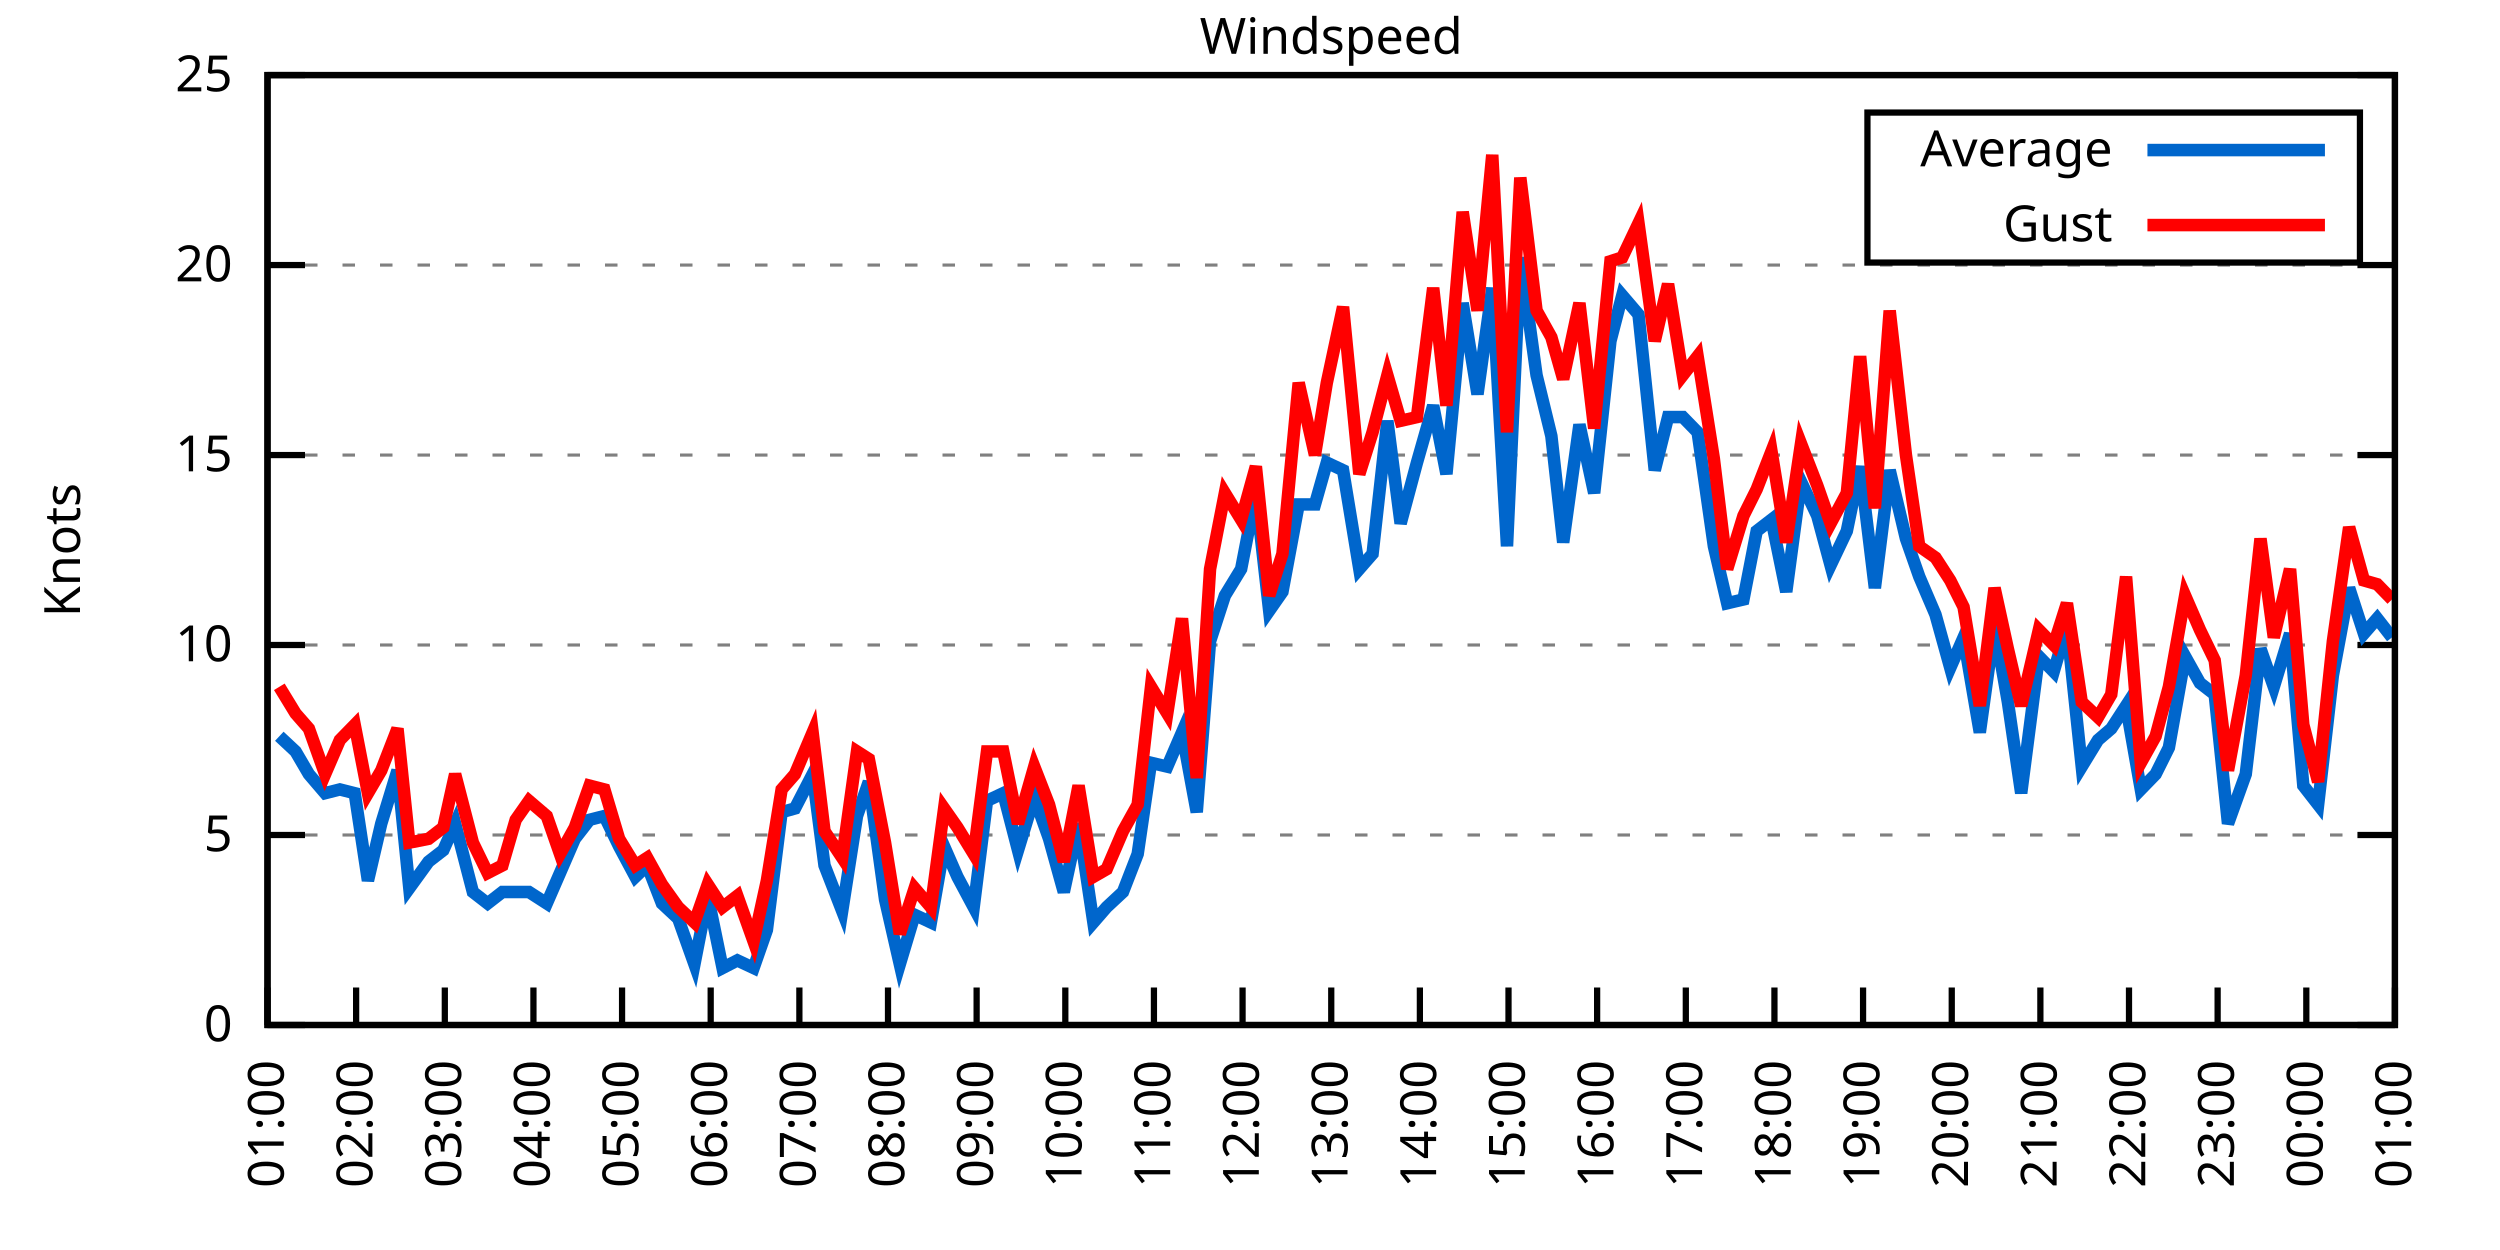
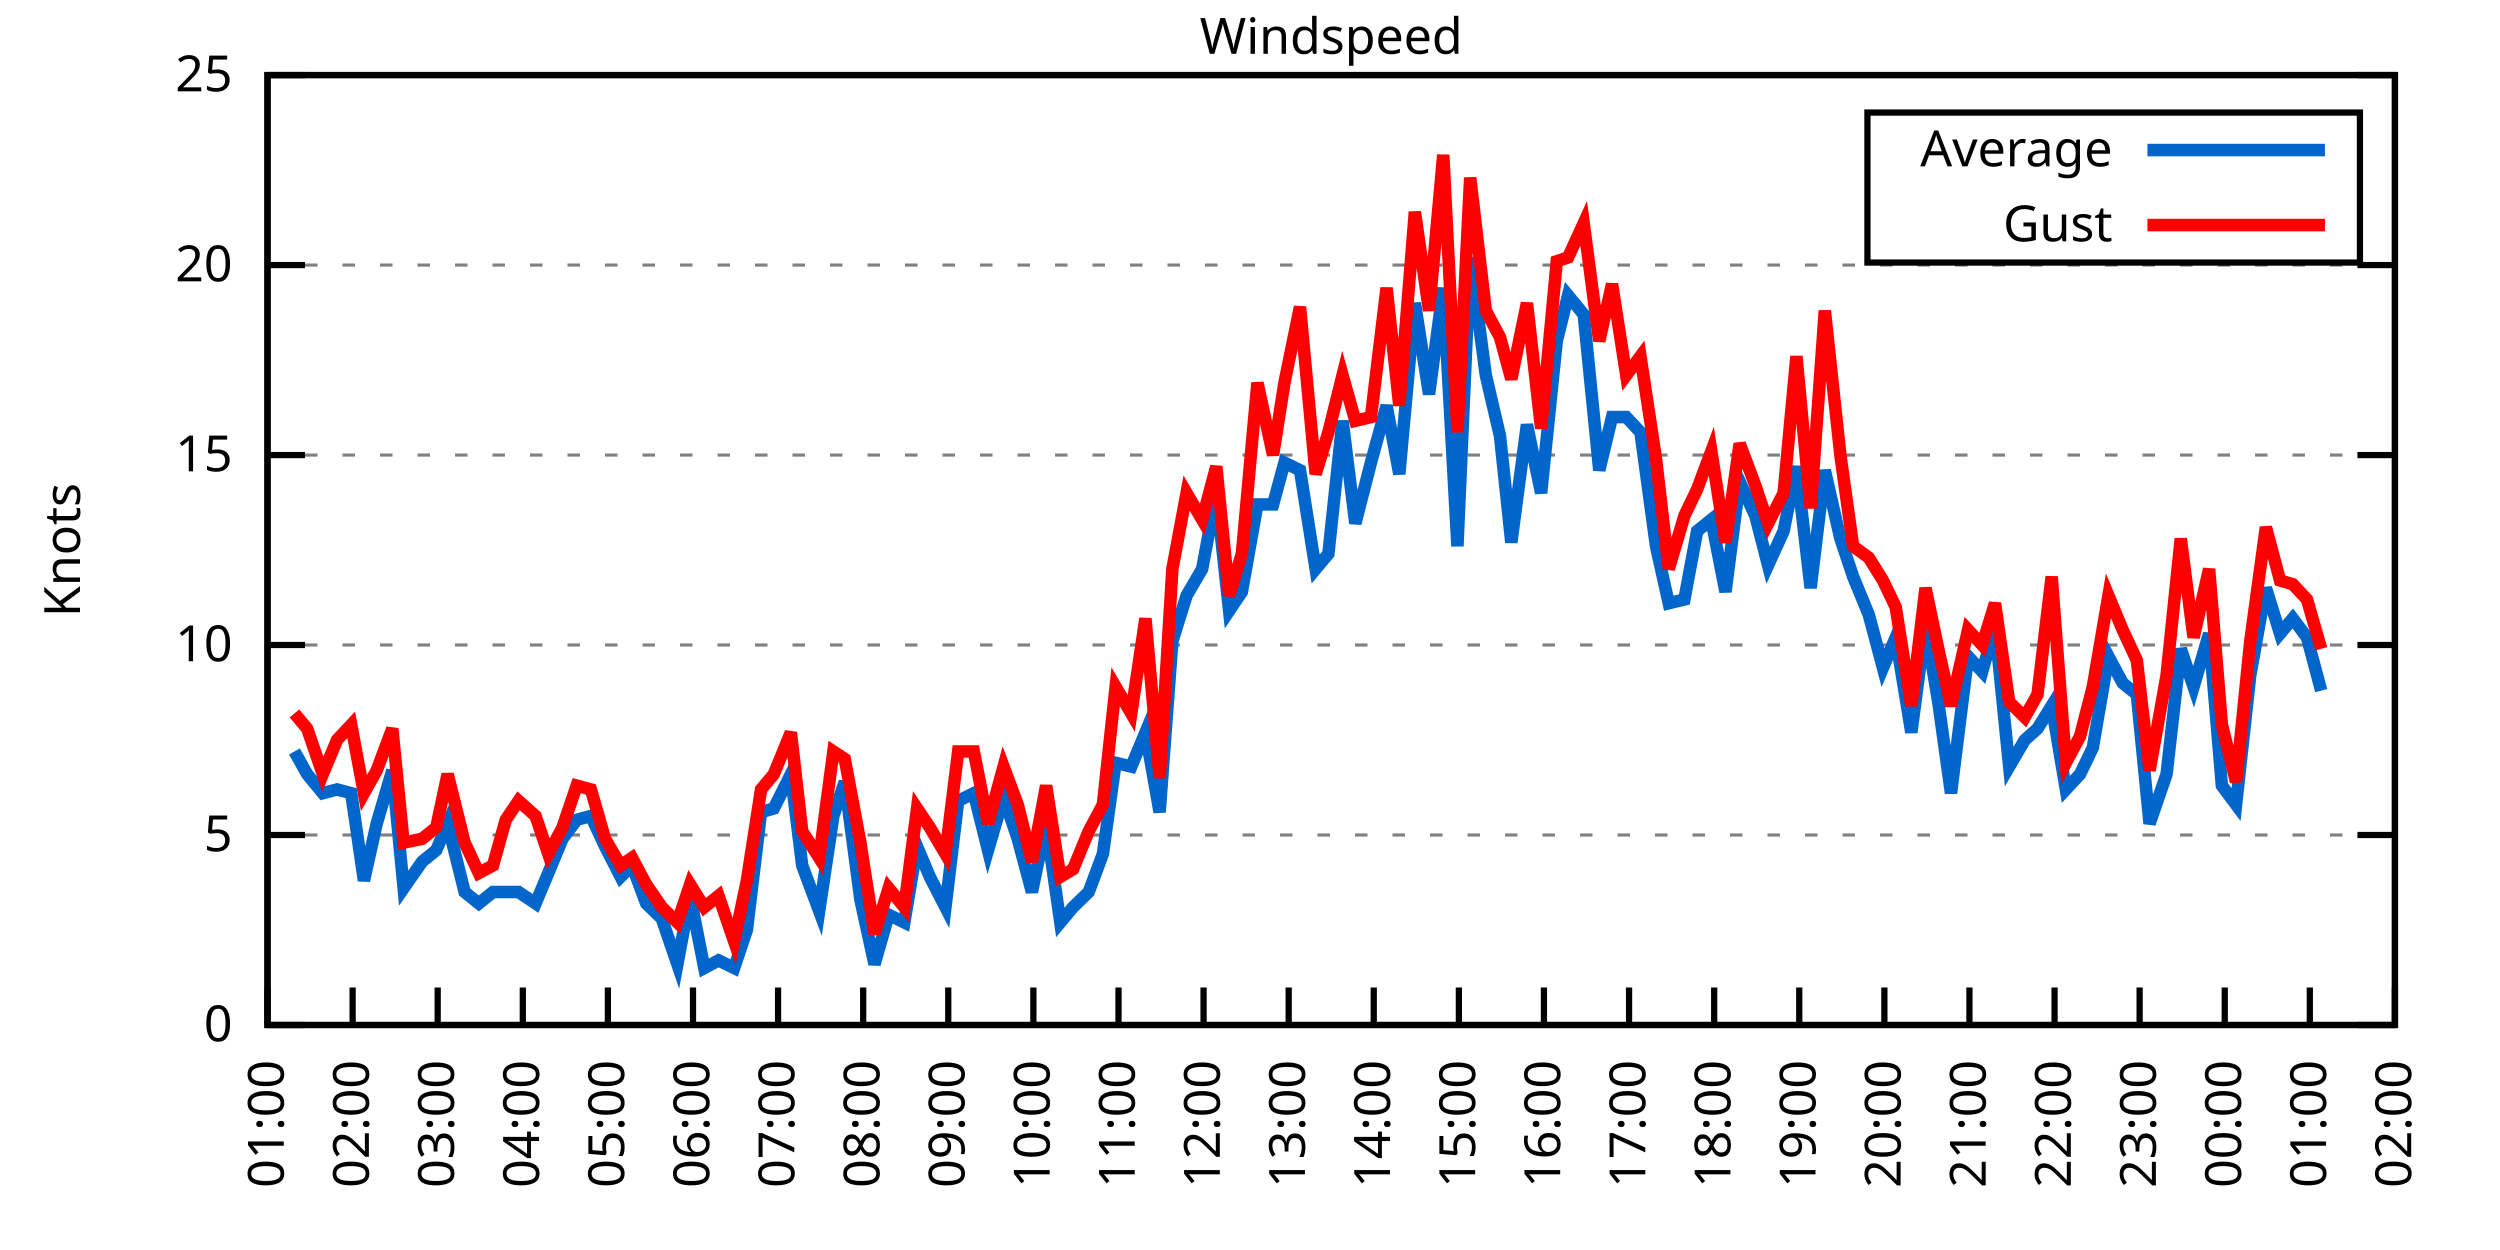
<svg xmlns="http://www.w3.org/2000/svg" xmlns:xlink="http://www.w3.org/1999/xlink" width="400" height="200" viewBox="0 0 400 200">
  <g id="gnuplot_canvas">
    <rect x="0" y="0" width="400" height="200" fill="none" />
    <defs>
      <circle id="gpDot" r="0.5" stroke-width="0.5" stroke="currentColor" />
      <path id="gpPt0" stroke-width="0.333" stroke="currentColor" d="M-1,0 h2 M0,-1 v2" />
      <path id="gpPt1" stroke-width="0.333" stroke="currentColor" d="M-1,-1 L1,1 M1,-1 L-1,1" />
      <path id="gpPt2" stroke-width="0.333" stroke="currentColor" d="M-1,0 L1,0 M0,-1 L0,1 M-1,-1 L1,1 M-1,1 L1,-1" />
      <rect id="gpPt3" stroke-width="0.333" stroke="currentColor" x="-1" y="-1" width="2" height="2" />
      <rect id="gpPt4" stroke-width="0.333" stroke="currentColor" fill="currentColor" x="-1" y="-1" width="2" height="2" />
      <circle id="gpPt5" stroke-width="0.333" stroke="currentColor" cx="0" cy="0" r="1" />
      <use xlink:href="#gpPt5" id="gpPt6" fill="currentColor" stroke="none" />
      <path id="gpPt7" stroke-width="0.333" stroke="currentColor" d="M0,-1.33 L-1.33,0.67 L1.33,0.67 z" />
      <use xlink:href="#gpPt7" id="gpPt8" fill="currentColor" stroke="none" />
      <use xlink:href="#gpPt7" id="gpPt9" stroke="currentColor" transform="rotate(180)" />
      <use xlink:href="#gpPt9" id="gpPt10" fill="currentColor" stroke="none" />
      <use xlink:href="#gpPt3" id="gpPt11" stroke="currentColor" transform="rotate(45)" />
      <use xlink:href="#gpPt11" id="gpPt12" fill="currentColor" stroke="none" />
      <path id="gpPt13" stroke-width="0.333" stroke="currentColor" d="M0,1.330 L1.265,0.411 L0.782,-1.067 L-0.782,-1.076 L-1.265,0.411 z" />
      <use xlink:href="#gpPt13" id="gpPt14" fill="currentColor" stroke="none" />
      <filter id="textbox" filterUnits="objectBoundingBox" x="0" y="0" height="1" width="1">
        <feFlood flood-color="white" flood-opacity="1" result="bgnd" />
        <feComposite in="SourceGraphic" in2="bgnd" operator="atop" />
      </filter>
      <filter id="greybox" filterUnits="objectBoundingBox" x="0" y="0" height="1" width="1">
        <feFlood flood-color="lightgrey" flood-opacity="1" result="grey" />
        <feComposite in="SourceGraphic" in2="grey" operator="atop" />
      </filter>
    </defs>
    <g fill="none" color="white" stroke="currentColor" stroke-width="1.00" stroke-linecap="butt" stroke-linejoin="miter">
</g>
    <g fill="none" color="black" stroke="currentColor" stroke-width="1.00" stroke-linecap="butt" stroke-linejoin="miter">
      <g stroke="none" shape-rendering="crispEdges">
        <polygon fill="rgb(255, 255, 255)" points="42.80,164.00 383.18,164.00 383.18,12.02 42.80,12.02 " />
      </g>
    </g>
    <g fill="none" color="black" stroke="currentColor" stroke-width="1.00" stroke-linecap="butt" stroke-linejoin="miter">
</g>
    <g fill="none" color="black" stroke="black" stroke-width="0.50" stroke-linecap="butt" stroke-linejoin="miter">
</g>
    <g fill="none" color="gray" stroke="currentColor" stroke-width="0.50" stroke-linecap="butt" stroke-linejoin="miter">
      <path stroke="gray" stroke-dasharray="2,4" class="gridline" d="M42.80,164.00 L383.19,164.00  " />
    </g>
    <g fill="none" color="gray" stroke="gray" stroke-width="1.00" stroke-linecap="butt" stroke-linejoin="miter">
</g>
    <g fill="none" color="black" stroke="currentColor" stroke-width="1.00" stroke-linecap="butt" stroke-linejoin="miter">
      <path stroke="black" d="M42.80,164.00 L48.80,164.00 M383.19,164.00 L377.19,164.00  " />
      <g transform="translate(37.20,166.60)" stroke="none" fill="black" font-family="Sans" font-size="8.00" text-anchor="end">
        <text>
          <tspan font-family="Sans"> 0</tspan>
        </text>
      </g>
    </g>
    <g fill="none" color="black" stroke="currentColor" stroke-width="1.00" stroke-linecap="butt" stroke-linejoin="miter">
</g>
    <g fill="none" color="black" stroke="black" stroke-width="0.50" stroke-linecap="butt" stroke-linejoin="miter">
</g>
    <g fill="none" color="gray" stroke="currentColor" stroke-width="0.50" stroke-linecap="butt" stroke-linejoin="miter">
      <path stroke="gray" stroke-dasharray="2,4" class="gridline" d="M42.80,133.60 L383.19,133.60  " />
    </g>
    <g fill="none" color="gray" stroke="gray" stroke-width="1.00" stroke-linecap="butt" stroke-linejoin="miter">
</g>
    <g fill="none" color="black" stroke="currentColor" stroke-width="1.00" stroke-linecap="butt" stroke-linejoin="miter">
      <path stroke="black" d="M42.80,133.60 L48.80,133.60 M383.19,133.60 L377.19,133.60  " />
      <g transform="translate(37.20,136.20)" stroke="none" fill="black" font-family="Sans" font-size="8.00" text-anchor="end">
        <text>
          <tspan font-family="Sans"> 5</tspan>
        </text>
      </g>
    </g>
    <g fill="none" color="black" stroke="currentColor" stroke-width="1.00" stroke-linecap="butt" stroke-linejoin="miter">
</g>
    <g fill="none" color="black" stroke="black" stroke-width="0.50" stroke-linecap="butt" stroke-linejoin="miter">
</g>
    <g fill="none" color="gray" stroke="currentColor" stroke-width="0.50" stroke-linecap="butt" stroke-linejoin="miter">
      <path stroke="gray" stroke-dasharray="2,4" class="gridline" d="M42.80,103.20 L383.19,103.20  " />
    </g>
    <g fill="none" color="gray" stroke="gray" stroke-width="1.00" stroke-linecap="butt" stroke-linejoin="miter">
</g>
    <g fill="none" color="black" stroke="currentColor" stroke-width="1.00" stroke-linecap="butt" stroke-linejoin="miter">
      <path stroke="black" d="M42.80,103.20 L48.80,103.20 M383.19,103.20 L377.19,103.20  " />
      <g transform="translate(37.20,105.80)" stroke="none" fill="black" font-family="Sans" font-size="8.00" text-anchor="end">
        <text>
          <tspan font-family="Sans"> 10</tspan>
        </text>
      </g>
    </g>
    <g fill="none" color="black" stroke="currentColor" stroke-width="1.00" stroke-linecap="butt" stroke-linejoin="miter">
</g>
    <g fill="none" color="black" stroke="black" stroke-width="0.50" stroke-linecap="butt" stroke-linejoin="miter">
</g>
    <g fill="none" color="gray" stroke="currentColor" stroke-width="0.50" stroke-linecap="butt" stroke-linejoin="miter">
      <path stroke="gray" stroke-dasharray="2,4" class="gridline" d="M42.80,72.81 L383.19,72.81  " />
    </g>
    <g fill="none" color="gray" stroke="gray" stroke-width="1.00" stroke-linecap="butt" stroke-linejoin="miter">
</g>
    <g fill="none" color="black" stroke="currentColor" stroke-width="1.00" stroke-linecap="butt" stroke-linejoin="miter">
      <path stroke="black" d="M42.80,72.81 L48.80,72.81 M383.19,72.81 L377.19,72.81  " />
      <g transform="translate(37.20,75.41)" stroke="none" fill="black" font-family="Sans" font-size="8.00" text-anchor="end">
        <text>
          <tspan font-family="Sans"> 15</tspan>
        </text>
      </g>
    </g>
    <g fill="none" color="black" stroke="currentColor" stroke-width="1.00" stroke-linecap="butt" stroke-linejoin="miter">
</g>
    <g fill="none" color="black" stroke="black" stroke-width="0.50" stroke-linecap="butt" stroke-linejoin="miter">
</g>
    <g fill="none" color="gray" stroke="currentColor" stroke-width="0.50" stroke-linecap="butt" stroke-linejoin="miter">
      <path stroke="gray" stroke-dasharray="2,4" class="gridline" d="M42.80,42.41 L383.19,42.41  " />
    </g>
    <g fill="none" color="gray" stroke="gray" stroke-width="1.00" stroke-linecap="butt" stroke-linejoin="miter">
</g>
    <g fill="none" color="black" stroke="currentColor" stroke-width="1.00" stroke-linecap="butt" stroke-linejoin="miter">
      <path stroke="black" d="M42.80,42.41 L48.80,42.41 M383.19,42.41 L377.19,42.41  " />
      <g transform="translate(37.20,45.01)" stroke="none" fill="black" font-family="Sans" font-size="8.00" text-anchor="end">
        <text>
          <tspan font-family="Sans"> 20</tspan>
        </text>
      </g>
    </g>
    <g fill="none" color="black" stroke="currentColor" stroke-width="1.00" stroke-linecap="butt" stroke-linejoin="miter">
</g>
    <g fill="none" color="black" stroke="black" stroke-width="0.50" stroke-linecap="butt" stroke-linejoin="miter">
</g>
    <g fill="none" color="gray" stroke="currentColor" stroke-width="0.50" stroke-linecap="butt" stroke-linejoin="miter">
      <path stroke="gray" stroke-dasharray="2,4" class="gridline" d="M42.80,12.01 L383.19,12.01  " />
    </g>
    <g fill="none" color="gray" stroke="gray" stroke-width="1.00" stroke-linecap="butt" stroke-linejoin="miter">
</g>
    <g fill="none" color="black" stroke="currentColor" stroke-width="1.00" stroke-linecap="butt" stroke-linejoin="miter">
      <path stroke="black" d="M42.80,12.01 L48.80,12.01 M383.19,12.01 L377.19,12.01  " />
      <g transform="translate(37.20,14.61)" stroke="none" fill="black" font-family="Sans" font-size="8.00" text-anchor="end">
        <text>
          <tspan font-family="Sans"> 25</tspan>
        </text>
      </g>
    </g>
    <g fill="none" color="black" stroke="currentColor" stroke-width="1.00" stroke-linecap="butt" stroke-linejoin="miter">
      <path stroke="black" d="M42.80,164.00 L42.80,158.00  " />
      <g transform="translate(45.40,169.60) rotate(270.00)" stroke="none" fill="black" font-family="Sans" font-size="8.00" text-anchor="end">
        <text>
          <tspan font-family="Sans">01:00</tspan>
        </text>
      </g>
    </g>
    <g fill="none" color="black" stroke="currentColor" stroke-width="1.00" stroke-linecap="butt" stroke-linejoin="miter">
-       <path stroke="black" d="M56.98,164.00 L56.98,158.00  " />
-       <g transform="translate(59.58,169.60) rotate(270.00)" stroke="none" fill="black" font-family="Sans" font-size="8.00" text-anchor="end">
+       <path stroke="black" d="M56.42,164.00 L56.42,158.00  " />
+       <g transform="translate(59.02,169.60) rotate(270.00)" stroke="none" fill="black" font-family="Sans" font-size="8.00" text-anchor="end">
        <text>
          <tspan font-family="Sans">02:00</tspan>
        </text>
      </g>
    </g>
    <g fill="none" color="black" stroke="currentColor" stroke-width="1.00" stroke-linecap="butt" stroke-linejoin="miter">
-       <path stroke="black" d="M71.17,164.00 L71.17,158.00  " />
-       <g transform="translate(73.77,169.60) rotate(270.00)" stroke="none" fill="black" font-family="Sans" font-size="8.00" text-anchor="end">
+       <path stroke="black" d="M70.03,164.00 L70.03,158.00  " />
+       <g transform="translate(72.63,169.60) rotate(270.00)" stroke="none" fill="black" font-family="Sans" font-size="8.00" text-anchor="end">
        <text>
          <tspan font-family="Sans">03:00</tspan>
        </text>
      </g>
    </g>
    <g fill="none" color="black" stroke="currentColor" stroke-width="1.00" stroke-linecap="butt" stroke-linejoin="miter">
-       <path stroke="black" d="M85.35,164.00 L85.35,158.00  " />
-       <g transform="translate(87.95,169.60) rotate(270.00)" stroke="none" fill="black" font-family="Sans" font-size="8.00" text-anchor="end">
+       <path stroke="black" d="M83.65,164.00 L83.65,158.00  " />
+       <g transform="translate(86.25,169.60) rotate(270.00)" stroke="none" fill="black" font-family="Sans" font-size="8.00" text-anchor="end">
        <text>
          <tspan font-family="Sans">04:00</tspan>
        </text>
      </g>
    </g>
    <g fill="none" color="black" stroke="currentColor" stroke-width="1.00" stroke-linecap="butt" stroke-linejoin="miter">
-       <path stroke="black" d="M99.53,164.00 L99.53,158.00  " />
-       <g transform="translate(102.13,169.60) rotate(270.00)" stroke="none" fill="black" font-family="Sans" font-size="8.00" text-anchor="end">
+       <path stroke="black" d="M97.26,164.00 L97.26,158.00  " />
+       <g transform="translate(99.86,169.60) rotate(270.00)" stroke="none" fill="black" font-family="Sans" font-size="8.00" text-anchor="end">
        <text>
          <tspan font-family="Sans">05:00</tspan>
        </text>
      </g>
    </g>
    <g fill="none" color="black" stroke="currentColor" stroke-width="1.00" stroke-linecap="butt" stroke-linejoin="miter">
-       <path stroke="black" d="M113.71,164.00 L113.71,158.00  " />
-       <g transform="translate(116.31,169.60) rotate(270.00)" stroke="none" fill="black" font-family="Sans" font-size="8.00" text-anchor="end">
+       <path stroke="black" d="M110.88,164.00 L110.88,158.00  " />
+       <g transform="translate(113.48,169.60) rotate(270.00)" stroke="none" fill="black" font-family="Sans" font-size="8.00" text-anchor="end">
        <text>
          <tspan font-family="Sans">06:00</tspan>
        </text>
      </g>
    </g>
    <g fill="none" color="black" stroke="currentColor" stroke-width="1.00" stroke-linecap="butt" stroke-linejoin="miter">
-       <path stroke="black" d="M127.90,164.00 L127.90,158.00  " />
-       <g transform="translate(130.50,169.60) rotate(270.00)" stroke="none" fill="black" font-family="Sans" font-size="8.00" text-anchor="end">
+       <path stroke="black" d="M124.49,164.00 L124.49,158.00  " />
+       <g transform="translate(127.09,169.60) rotate(270.00)" stroke="none" fill="black" font-family="Sans" font-size="8.00" text-anchor="end">
        <text>
          <tspan font-family="Sans">07:00</tspan>
        </text>
      </g>
    </g>
    <g fill="none" color="black" stroke="currentColor" stroke-width="1.00" stroke-linecap="butt" stroke-linejoin="miter">
-       <path stroke="black" d="M142.08,164.00 L142.08,158.00  " />
-       <g transform="translate(144.68,169.60) rotate(270.00)" stroke="none" fill="black" font-family="Sans" font-size="8.00" text-anchor="end">
+       <path stroke="black" d="M138.11,164.00 L138.11,158.00  " />
+       <g transform="translate(140.71,169.60) rotate(270.00)" stroke="none" fill="black" font-family="Sans" font-size="8.00" text-anchor="end">
        <text>
          <tspan font-family="Sans">08:00</tspan>
        </text>
      </g>
    </g>
    <g fill="none" color="black" stroke="currentColor" stroke-width="1.00" stroke-linecap="butt" stroke-linejoin="miter">
-       <path stroke="black" d="M156.26,164.00 L156.26,158.00  " />
-       <g transform="translate(158.86,169.60) rotate(270.00)" stroke="none" fill="black" font-family="Sans" font-size="8.00" text-anchor="end">
+       <path stroke="black" d="M151.72,164.00 L151.72,158.00  " />
+       <g transform="translate(154.32,169.60) rotate(270.00)" stroke="none" fill="black" font-family="Sans" font-size="8.00" text-anchor="end">
        <text>
          <tspan font-family="Sans">09:00</tspan>
        </text>
      </g>
    </g>
    <g fill="none" color="black" stroke="currentColor" stroke-width="1.00" stroke-linecap="butt" stroke-linejoin="miter">
-       <path stroke="black" d="M170.45,164.00 L170.45,158.00  " />
-       <g transform="translate(173.05,169.60) rotate(270.00)" stroke="none" fill="black" font-family="Sans" font-size="8.00" text-anchor="end">
+       <path stroke="black" d="M165.34,164.00 L165.34,158.00  " />
+       <g transform="translate(167.94,169.60) rotate(270.00)" stroke="none" fill="black" font-family="Sans" font-size="8.00" text-anchor="end">
        <text>
          <tspan font-family="Sans">10:00</tspan>
        </text>
      </g>
    </g>
    <g fill="none" color="black" stroke="currentColor" stroke-width="1.00" stroke-linecap="butt" stroke-linejoin="miter">
-       <path stroke="black" d="M184.63,164.00 L184.63,158.00  " />
-       <g transform="translate(187.23,169.60) rotate(270.00)" stroke="none" fill="black" font-family="Sans" font-size="8.00" text-anchor="end">
+       <path stroke="black" d="M178.96,164.00 L178.96,158.00  " />
+       <g transform="translate(181.56,169.60) rotate(270.00)" stroke="none" fill="black" font-family="Sans" font-size="8.00" text-anchor="end">
        <text>
          <tspan font-family="Sans">11:00</tspan>
        </text>
      </g>
    </g>
    <g fill="none" color="black" stroke="currentColor" stroke-width="1.00" stroke-linecap="butt" stroke-linejoin="miter">
-       <path stroke="black" d="M198.81,164.00 L198.81,158.00  " />
-       <g transform="translate(201.41,169.60) rotate(270.00)" stroke="none" fill="black" font-family="Sans" font-size="8.00" text-anchor="end">
+       <path stroke="black" d="M192.57,164.00 L192.57,158.00  " />
+       <g transform="translate(195.17,169.60) rotate(270.00)" stroke="none" fill="black" font-family="Sans" font-size="8.00" text-anchor="end">
        <text>
          <tspan font-family="Sans">12:00</tspan>
        </text>
      </g>
    </g>
    <g fill="none" color="black" stroke="currentColor" stroke-width="1.00" stroke-linecap="butt" stroke-linejoin="miter">
-       <path stroke="black" d="M213.00,164.00 L213.00,158.00  " />
-       <g transform="translate(215.60,169.60) rotate(270.00)" stroke="none" fill="black" font-family="Sans" font-size="8.00" text-anchor="end">
+       <path stroke="black" d="M206.19,164.00 L206.19,158.00  " />
+       <g transform="translate(208.79,169.60) rotate(270.00)" stroke="none" fill="black" font-family="Sans" font-size="8.00" text-anchor="end">
        <text>
          <tspan font-family="Sans">13:00</tspan>
        </text>
      </g>
    </g>
    <g fill="none" color="black" stroke="currentColor" stroke-width="1.00" stroke-linecap="butt" stroke-linejoin="miter">
-       <path stroke="black" d="M227.18,164.00 L227.18,158.00  " />
-       <g transform="translate(229.78,169.60) rotate(270.00)" stroke="none" fill="black" font-family="Sans" font-size="8.00" text-anchor="end">
+       <path stroke="black" d="M219.80,164.00 L219.80,158.00  " />
+       <g transform="translate(222.40,169.60) rotate(270.00)" stroke="none" fill="black" font-family="Sans" font-size="8.00" text-anchor="end">
        <text>
          <tspan font-family="Sans">14:00</tspan>
        </text>
      </g>
    </g>
    <g fill="none" color="black" stroke="currentColor" stroke-width="1.00" stroke-linecap="butt" stroke-linejoin="miter">
-       <path stroke="black" d="M241.36,164.00 L241.36,158.00  " />
-       <g transform="translate(243.96,169.60) rotate(270.00)" stroke="none" fill="black" font-family="Sans" font-size="8.00" text-anchor="end">
+       <path stroke="black" d="M233.42,164.00 L233.42,158.00  " />
+       <g transform="translate(236.02,169.60) rotate(270.00)" stroke="none" fill="black" font-family="Sans" font-size="8.00" text-anchor="end">
        <text>
          <tspan font-family="Sans">15:00</tspan>
        </text>
      </g>
    </g>
    <g fill="none" color="black" stroke="currentColor" stroke-width="1.00" stroke-linecap="butt" stroke-linejoin="miter">
-       <path stroke="black" d="M255.54,164.00 L255.54,158.00  " />
-       <g transform="translate(258.14,169.60) rotate(270.00)" stroke="none" fill="black" font-family="Sans" font-size="8.00" text-anchor="end">
+       <path stroke="black" d="M247.03,164.00 L247.03,158.00  " />
+       <g transform="translate(249.63,169.60) rotate(270.00)" stroke="none" fill="black" font-family="Sans" font-size="8.00" text-anchor="end">
        <text>
          <tspan font-family="Sans">16:00</tspan>
        </text>
      </g>
    </g>
    <g fill="none" color="black" stroke="currentColor" stroke-width="1.00" stroke-linecap="butt" stroke-linejoin="miter">
-       <path stroke="black" d="M269.73,164.00 L269.73,158.00  " />
-       <g transform="translate(272.33,169.60) rotate(270.00)" stroke="none" fill="black" font-family="Sans" font-size="8.00" text-anchor="end">
+       <path stroke="black" d="M260.65,164.00 L260.65,158.00  " />
+       <g transform="translate(263.25,169.60) rotate(270.00)" stroke="none" fill="black" font-family="Sans" font-size="8.00" text-anchor="end">
        <text>
          <tspan font-family="Sans">17:00</tspan>
        </text>
      </g>
    </g>
    <g fill="none" color="black" stroke="currentColor" stroke-width="1.00" stroke-linecap="butt" stroke-linejoin="miter">
-       <path stroke="black" d="M283.91,164.00 L283.91,158.00  " />
-       <g transform="translate(286.51,169.60) rotate(270.00)" stroke="none" fill="black" font-family="Sans" font-size="8.00" text-anchor="end">
+       <path stroke="black" d="M274.27,164.00 L274.27,158.00  " />
+       <g transform="translate(276.87,169.60) rotate(270.00)" stroke="none" fill="black" font-family="Sans" font-size="8.00" text-anchor="end">
        <text>
          <tspan font-family="Sans">18:00</tspan>
        </text>
      </g>
    </g>
    <g fill="none" color="black" stroke="currentColor" stroke-width="1.00" stroke-linecap="butt" stroke-linejoin="miter">
-       <path stroke="black" d="M298.09,164.00 L298.09,158.00  " />
-       <g transform="translate(300.69,169.60) rotate(270.00)" stroke="none" fill="black" font-family="Sans" font-size="8.00" text-anchor="end">
+       <path stroke="black" d="M287.88,164.00 L287.88,158.00  " />
+       <g transform="translate(290.48,169.60) rotate(270.00)" stroke="none" fill="black" font-family="Sans" font-size="8.00" text-anchor="end">
        <text>
          <tspan font-family="Sans">19:00</tspan>
        </text>
      </g>
    </g>
    <g fill="none" color="black" stroke="currentColor" stroke-width="1.00" stroke-linecap="butt" stroke-linejoin="miter">
-       <path stroke="black" d="M312.28,164.00 L312.28,158.00  " />
-       <g transform="translate(314.88,169.60) rotate(270.00)" stroke="none" fill="black" font-family="Sans" font-size="8.00" text-anchor="end">
+       <path stroke="black" d="M301.50,164.00 L301.50,158.00  " />
+       <g transform="translate(304.10,169.60) rotate(270.00)" stroke="none" fill="black" font-family="Sans" font-size="8.00" text-anchor="end">
        <text>
          <tspan font-family="Sans">20:00</tspan>
        </text>
      </g>
    </g>
    <g fill="none" color="black" stroke="currentColor" stroke-width="1.00" stroke-linecap="butt" stroke-linejoin="miter">
-       <path stroke="black" d="M326.46,164.00 L326.46,158.00  " />
-       <g transform="translate(329.06,169.60) rotate(270.00)" stroke="none" fill="black" font-family="Sans" font-size="8.00" text-anchor="end">
+       <path stroke="black" d="M315.11,164.00 L315.11,158.00  " />
+       <g transform="translate(317.71,169.60) rotate(270.00)" stroke="none" fill="black" font-family="Sans" font-size="8.00" text-anchor="end">
        <text>
          <tspan font-family="Sans">21:00</tspan>
        </text>
      </g>
    </g>
    <g fill="none" color="black" stroke="currentColor" stroke-width="1.00" stroke-linecap="butt" stroke-linejoin="miter">
-       <path stroke="black" d="M340.64,164.00 L340.64,158.00  " />
-       <g transform="translate(343.24,169.60) rotate(270.00)" stroke="none" fill="black" font-family="Sans" font-size="8.00" text-anchor="end">
+       <path stroke="black" d="M328.73,164.00 L328.73,158.00  " />
+       <g transform="translate(331.33,169.60) rotate(270.00)" stroke="none" fill="black" font-family="Sans" font-size="8.00" text-anchor="end">
        <text>
          <tspan font-family="Sans">22:00</tspan>
        </text>
      </g>
    </g>
    <g fill="none" color="black" stroke="currentColor" stroke-width="1.00" stroke-linecap="butt" stroke-linejoin="miter">
-       <path stroke="black" d="M354.82,164.00 L354.82,158.00  " />
-       <g transform="translate(357.42,169.60) rotate(270.00)" stroke="none" fill="black" font-family="Sans" font-size="8.00" text-anchor="end">
+       <path stroke="black" d="M342.34,164.00 L342.34,158.00  " />
+       <g transform="translate(344.94,169.60) rotate(270.00)" stroke="none" fill="black" font-family="Sans" font-size="8.00" text-anchor="end">
        <text>
          <tspan font-family="Sans">23:00</tspan>
        </text>
      </g>
    </g>
    <g fill="none" color="black" stroke="currentColor" stroke-width="1.00" stroke-linecap="butt" stroke-linejoin="miter">
-       <path stroke="black" d="M369.01,164.00 L369.01,158.00  " />
-       <g transform="translate(371.61,169.60) rotate(270.00)" stroke="none" fill="black" font-family="Sans" font-size="8.00" text-anchor="end">
+       <path stroke="black" d="M355.96,164.00 L355.96,158.00  " />
+       <g transform="translate(358.56,169.60) rotate(270.00)" stroke="none" fill="black" font-family="Sans" font-size="8.00" text-anchor="end">
        <text>
          <tspan font-family="Sans">00:00</tspan>
+         </text>
+       </g>
+     </g>
+     <g fill="none" color="black" stroke="currentColor" stroke-width="1.00" stroke-linecap="butt" stroke-linejoin="miter">
+       <path stroke="black" d="M369.57,164.00 L369.57,158.00  " />
+       <g transform="translate(372.17,169.60) rotate(270.00)" stroke="none" fill="black" font-family="Sans" font-size="8.00" text-anchor="end">
+         <text>
+           <tspan font-family="Sans">01:00</tspan>
        </text>
      </g>
    </g>
    <g fill="none" color="black" stroke="currentColor" stroke-width="1.00" stroke-linecap="butt" stroke-linejoin="miter">
      <path stroke="black" d="M383.19,164.00 L383.19,158.00  " />
      <g transform="translate(385.79,169.60) rotate(270.00)" stroke="none" fill="black" font-family="Sans" font-size="8.00" text-anchor="end">
        <text>
-           <tspan font-family="Sans">01:00</tspan>
+           <tspan font-family="Sans">02:00</tspan>
        </text>
      </g>
    </g>
    <g fill="none" color="black" stroke="currentColor" stroke-width="1.00" stroke-linecap="butt" stroke-linejoin="miter">
</g>
    <g fill="none" color="black" stroke="currentColor" stroke-width="1.00" stroke-linecap="butt" stroke-linejoin="miter">
      <path stroke="black" d="M42.80,12.01 L42.80,164.00 L383.19,164.00 L383.19,12.01 L42.80,12.01 Z  " />
    </g>
    <g fill="none" color="black" stroke="currentColor" stroke-width="1.00" stroke-linecap="butt" stroke-linejoin="miter">
</g>
    <g fill="none" color="black" stroke="currentColor" stroke-width="1.00" stroke-linecap="butt" stroke-linejoin="miter">
      <path stroke="black" d="M298.79,42.01 L298.79,18.01 L377.59,18.01 L377.59,42.01 L298.79,42.01 Z  " />
    </g>
    <g id="Windspeed_plot_1">
      <g fill="none" color="white" stroke="black" stroke-width="2.00" stroke-linecap="butt" stroke-linejoin="miter">
</g>
      <g fill="none" color="black" stroke="currentColor" stroke-width="2.00" stroke-linecap="butt" stroke-linejoin="miter">
        <g transform="translate(337.99,26.61)" stroke="none" fill="black" font-family="Sans" font-size="8.00" text-anchor="end">
          <text>
            <tspan font-family="Sans">Average</tspan>
          </text>
        </g>
      </g>
      <g fill="none" color="black" stroke="currentColor" stroke-width="2.00" stroke-linecap="butt" stroke-linejoin="miter">
-         <path stroke="rgb(  0, 102, 204)" d="M343.59,24.01 L371.99,24.01 M44.69,117.80 L47.29,120.23 L49.42,123.87 L52.02,126.91 L54.38,126.31 L56.75,126.91   L58.87,140.90 L61.00,131.78 L63.60,123.27 L65.49,142.11 L68.57,137.86 L70.93,136.03 L72.82,131.78 L75.66,142.72   L78.02,144.55 L80.38,142.72 L82.51,142.72 L84.64,142.72 L87.48,144.55 L89.60,139.68 L91.97,134.21 L94.33,131.17   L96.70,130.56 L99.06,135.43 L101.66,140.29 L103.55,138.47 L105.91,144.55 L108.51,146.98 L111.11,154.27 L113.24,143.33   L115.61,154.88 L117.97,153.66 L120.57,154.88 L122.70,148.80 L125.06,129.95 L127.19,129.35 L130.02,123.87 L131.92,138.47   L134.75,145.76 L137.12,130.56 L139.01,125.09 L141.61,143.94 L143.97,154.27 L146.34,146.37 L148.94,147.59 L151.06,135.43   L153.19,140.29 L155.79,145.15 L157.92,128.13 L160.52,126.91 L162.88,136.03 L165.48,127.52 L167.85,134.21 L170.21,142.72   L172.57,131.78 L174.94,147.59 L177.06,145.15 L179.67,142.72 L182.03,136.64 L184.16,122.05 L186.76,122.66 L189.12,117.19   L191.48,129.95 L193.61,102.60 L195.98,95.30 L198.58,91.04 L200.94,78.89 L203.07,97.73 L205.19,94.69 L207.79,80.71   L210.39,80.71 L212.29,74.02 L214.89,75.24 L217.49,91.04 L219.61,88.61 L221.98,67.33 L224.10,83.75 L226.71,74.02   L229.31,64.90 L231.43,75.85 L234.03,48.49 L236.40,63.08 L238.76,46.06 L241.12,87.40 L243.25,41.19 L245.85,60.04   L248.22,69.77 L250.11,86.79 L252.71,67.94 L255.07,78.89 L257.67,54.57 L259.56,47.27 L262.16,50.31 L264.76,75.24   L266.89,66.73 L269.25,66.73 L271.62,69.16 L274.22,87.40 L276.35,96.52 L278.95,95.91 L281.07,84.97 L283.44,83.14   L285.80,94.69 L288.16,77.06 L290.76,82.53 L292.89,90.44 L295.49,84.97 L297.62,74.63 L299.98,94.08 L302.35,75.24   L304.95,86.18 L307.08,92.26 L309.68,98.34 L312.04,106.85 L314.17,101.99 L316.77,117.19 L319.13,100.16 L321.26,112.32   L323.39,126.91 L326.22,105.03 L328.59,107.46 L330.71,100.16 L333.08,122.66 L335.68,118.40 L337.80,116.58 L340.17,112.93   L342.53,126.31 L344.90,123.87 L347.02,119.62 L349.62,105.03 L351.99,109.28 L354.35,111.11 L356.48,131.78 L359.32,123.87   L361.68,103.81 L363.81,109.89 L366.41,101.38 L368.53,125.70 L370.90,128.74 L373.26,108.07 L375.86,94.08 L378.23,101.38   L380.35,98.95 L382.72,101.99  " />
+         <path stroke="rgb(  0, 102, 204)" d="M343.59,24.01 L371.99,24.01 M47.11,120.23 L49.15,123.87 L51.65,126.91 L53.92,126.31 L56.19,126.91 L58.23,140.90   L60.27,131.78 L62.77,123.27 L64.58,142.11 L67.54,137.86 L69.80,136.03 L71.62,131.78 L74.34,142.72 L76.61,144.55   L78.88,142.72 L80.92,142.72 L82.97,142.72 L85.69,144.55 L87.73,139.68 L90.00,134.21 L92.27,131.17 L94.54,130.56   L96.81,135.43 L99.30,140.29 L101.12,138.47 L103.39,144.55 L105.89,146.98 L108.38,154.27 L110.42,143.33 L112.69,154.88   L114.96,153.66 L117.46,154.88 L119.50,148.80 L121.77,129.95 L123.81,129.35 L126.54,123.87 L128.35,138.47 L131.07,145.76   L133.34,130.56 L135.16,125.09 L137.66,143.94 L139.92,154.27 L142.19,146.37 L144.69,147.59 L146.73,135.43 L148.77,140.29   L151.27,145.15 L153.31,128.13 L155.81,126.91 L158.08,136.03 L160.57,127.52 L162.84,134.21 L165.11,142.72 L167.38,131.78   L169.65,147.59 L171.69,145.15 L174.19,142.72 L176.46,136.64 L178.50,122.05 L181.00,122.66 L183.27,117.19 L185.54,129.95   L187.58,102.60 L189.85,95.30 L192.34,91.04 L194.61,78.89 L196.66,97.73 L198.70,94.69 L201.19,80.71 L203.69,80.71   L205.51,74.02 L208.00,75.24 L210.50,91.04 L212.54,88.61 L214.81,67.33 L216.85,83.75 L219.35,74.02 L221.85,64.90   L223.89,75.85 L226.38,48.49 L228.65,63.08 L230.92,46.06 L233.19,87.40 L235.23,41.19 L237.73,60.04 L240.00,69.77   L241.81,86.79 L244.31,67.94 L246.58,78.89 L249.08,54.57 L250.89,47.27 L253.39,50.31 L255.88,75.24 L257.93,66.73   L260.20,66.73 L262.47,69.16 L264.96,87.40 L267.00,96.52 L269.50,95.91 L271.54,84.97 L273.81,83.14 L276.08,94.69   L278.35,77.06 L280.85,82.53 L282.89,90.44 L285.38,84.97 L287.43,74.63 L289.70,94.08 L291.97,75.24 L294.46,86.18   L296.50,92.26 L299.00,98.34 L301.27,106.85 L303.31,101.99 L305.81,117.19 L308.08,100.16 L310.12,112.32 L312.16,126.91   L314.89,105.03 L317.15,107.46 L319.20,100.16 L321.47,122.66 L323.96,118.40 L326.00,116.58 L328.27,112.93 L330.54,126.31   L332.81,123.87 L334.85,119.62 L337.35,105.03 L339.62,109.28 L341.89,111.11 L343.93,131.78 L346.65,123.87 L348.92,103.81   L350.97,109.89 L353.46,101.38 L355.50,125.70 L357.77,128.74 L360.04,108.07 L362.54,94.08 L364.81,101.38 L366.85,98.95   L369.12,101.99 L371.39,110.50  " />
      </g>
    </g>
    <g id="Windspeed_plot_2">
      <g fill="none" color="black" stroke="currentColor" stroke-width="2.00" stroke-linecap="butt" stroke-linejoin="miter">
        <g transform="translate(337.99,38.61)" stroke="none" fill="black" font-family="Sans" font-size="8.00" text-anchor="end">
          <text>
            <tspan font-family="Sans">Gust</tspan>
          </text>
        </g>
      </g>
      <g fill="none" color="black" stroke="currentColor" stroke-width="2.00" stroke-linecap="butt" stroke-linejoin="miter">
-         <path stroke="rgb(255,   0,   0)" d="M343.59,36.01 L371.99,36.01 M44.69,109.89 L47.29,114.15 L49.42,116.58 L52.02,123.87 L54.38,118.40 L56.75,115.97   L58.87,126.91 L61.00,123.27 L63.60,116.58 L65.49,134.82 L68.57,134.21 L70.93,132.39 L72.82,123.87 L75.66,134.82   L78.02,139.68 L80.38,138.47 L82.51,131.17 L84.64,128.13 L87.48,130.56 L89.60,136.64 L91.97,132.39 L94.33,125.70   L96.70,126.31 L99.06,134.21 L101.66,138.47 L103.55,137.25 L105.91,141.51 L108.51,145.15 L111.11,147.59 L113.24,141.51   L115.61,145.15 L117.97,143.33 L120.57,150.62 L122.70,140.90 L125.06,126.31 L127.19,123.87 L130.02,117.19 L131.92,132.99   L134.75,137.25 L137.12,120.23 L139.01,121.44 L141.61,134.82 L143.97,149.41 L146.34,142.11 L148.94,145.15 L151.06,129.35   L153.19,132.39 L155.79,136.64 L157.92,120.23 L160.52,120.23 L162.88,131.78 L165.48,122.66 L167.85,128.74 L170.21,137.86   L172.57,125.70 L174.94,140.29 L177.06,139.07 L179.67,132.99 L182.03,128.74 L184.16,109.89 L186.76,114.15 L189.12,98.95   L191.48,124.48 L193.61,91.04 L195.98,78.89 L198.58,83.14 L200.94,74.63 L203.07,95.30 L205.19,88.61 L207.79,61.25   L210.39,72.81 L212.29,61.25 L214.89,49.10 L217.49,75.85 L219.61,69.16 L221.98,60.04 L224.10,67.33 L226.71,66.73   L229.31,46.06 L231.43,64.90 L234.03,33.90 L236.40,49.70 L238.76,24.78 L241.12,69.16 L243.25,28.42 L245.85,49.70   L248.22,53.96 L250.11,60.65 L252.71,48.49 L255.07,68.55 L257.67,41.80 L259.56,41.19 L262.16,35.72 L264.76,54.57   L266.89,45.45 L269.25,60.04 L271.62,57.00 L274.22,73.41 L276.35,91.04 L278.95,82.53 L281.07,78.28 L283.44,72.20   L285.80,86.79 L288.16,70.98 L290.76,77.67 L292.89,83.75 L295.49,78.89 L297.62,57.00 L299.98,81.32 L302.35,49.70   L304.95,72.81 L307.08,87.40 L309.68,89.22 L312.04,92.87 L314.17,97.12 L316.77,112.93 L319.13,94.08 L321.26,103.81   L323.39,112.93 L326.22,100.77 L328.59,103.20 L330.71,96.52 L333.08,112.32 L335.68,114.76 L337.80,111.11 L340.17,92.26   L342.53,122.05 L344.90,117.80 L347.02,109.89 L349.62,95.30 L351.99,100.77 L354.35,105.64 L356.48,123.27 L359.32,108.07   L361.68,86.18 L363.81,101.99 L366.41,91.04 L368.53,115.97 L370.90,125.09 L373.26,102.60 L375.86,84.36 L378.23,92.87   L380.35,93.48 L382.72,95.91  " />
+         <path stroke="rgb(255,   0,   0)" d="M343.59,36.01 L371.99,36.01 M47.11,114.15 L49.15,116.58 L51.65,123.87 L53.92,118.40 L56.19,115.97 L58.23,126.91   L60.27,123.27 L62.77,116.58 L64.58,134.82 L67.54,134.21 L69.80,132.39 L71.62,123.87 L74.34,134.82 L76.61,139.68   L78.88,138.47 L80.92,131.17 L82.97,128.13 L85.69,130.56 L87.73,136.64 L90.00,132.39 L92.27,125.70 L94.54,126.31   L96.81,134.21 L99.30,138.47 L101.12,137.25 L103.39,141.51 L105.89,145.15 L108.38,147.59 L110.42,141.51 L112.69,145.15   L114.96,143.33 L117.46,150.62 L119.50,140.90 L121.77,126.31 L123.81,123.87 L126.54,117.19 L128.35,132.99 L131.07,137.25   L133.34,120.23 L135.16,121.44 L137.66,134.82 L139.92,149.41 L142.19,142.11 L144.69,145.15 L146.73,129.35 L148.77,132.39   L151.27,136.64 L153.31,120.23 L155.81,120.23 L158.08,131.78 L160.57,122.66 L162.84,128.74 L165.11,137.86 L167.38,125.70   L169.65,140.29 L171.69,139.07 L174.19,132.99 L176.46,128.74 L178.50,109.89 L181.00,114.15 L183.27,98.95 L185.54,124.48   L187.58,91.04 L189.85,78.89 L192.34,83.14 L194.61,74.63 L196.66,95.30 L198.70,88.61 L201.19,61.25 L203.69,72.81   L205.51,61.25 L208.00,49.10 L210.50,75.85 L212.54,69.16 L214.81,60.04 L216.85,67.33 L219.35,66.73 L221.85,46.06   L223.89,64.90 L226.38,33.90 L228.65,49.70 L230.92,24.78 L233.19,69.16 L235.23,28.42 L237.73,49.70 L240.00,53.96   L241.81,60.65 L244.31,48.49 L246.58,68.55 L249.08,41.80 L250.89,41.19 L253.39,35.72 L255.88,54.57 L257.93,45.45   L260.20,60.04 L262.47,57.00 L264.96,73.41 L267.00,91.04 L269.50,82.53 L271.54,78.28 L273.81,72.20 L276.08,86.79   L278.35,70.98 L280.85,77.67 L282.89,83.75 L285.38,78.89 L287.43,57.00 L289.70,81.32 L291.97,49.70 L294.46,72.81   L296.50,87.40 L299.00,89.22 L301.27,92.87 L303.31,97.12 L305.81,112.93 L308.08,94.08 L310.12,103.81 L312.16,112.93   L314.89,100.77 L317.15,103.20 L319.20,96.52 L321.47,112.32 L323.96,114.76 L326.00,111.11 L328.27,92.26 L330.54,122.05   L332.81,117.80 L334.85,109.89 L337.35,95.30 L339.62,100.77 L341.89,105.64 L343.93,123.27 L346.65,108.07 L348.92,86.18   L350.97,101.99 L353.46,91.04 L355.50,115.97 L357.77,125.09 L360.04,102.60 L362.54,84.36 L364.81,92.87 L366.85,93.48   L369.12,95.91 L371.39,103.81  " />
      </g>
    </g>
    <g fill="none" color="black" stroke="currentColor" stroke-width="2.00" stroke-linecap="butt" stroke-linejoin="miter">
</g>
    <g fill="none" color="black" stroke="black" stroke-width="1.00" stroke-linecap="butt" stroke-linejoin="miter">
</g>
    <g fill="none" color="black" stroke="currentColor" stroke-width="1.00" stroke-linecap="butt" stroke-linejoin="miter">
      <path stroke="black" d="M42.80,12.01 L42.80,164.00 L383.19,164.00 L383.19,12.01 L42.80,12.01 Z  " />
      <g transform="translate(12.80,88.01) rotate(270.00)" stroke="none" fill="black" font-family="Sans" font-size="8.00" text-anchor="middle">
        <text>
          <tspan font-family="Sans">Knots</tspan>
        </text>
      </g>
    </g>
    <g fill="none" color="black" stroke="currentColor" stroke-width="1.00" stroke-linecap="butt" stroke-linejoin="miter">
</g>
    <g fill="none" color="black" stroke="currentColor" stroke-width="1.00" stroke-linecap="butt" stroke-linejoin="miter">
      <g transform="translate(212.99,8.61)" stroke="none" fill="black" font-family="Sans" font-size="8.00" text-anchor="middle">
        <text>
          <tspan font-family="Sans">Windspeed</tspan>
        </text>
      </g>
    </g>
    <g fill="none" color="black" stroke="currentColor" stroke-width="1.00" stroke-linecap="butt" stroke-linejoin="miter">
</g>
  </g>
</svg>
